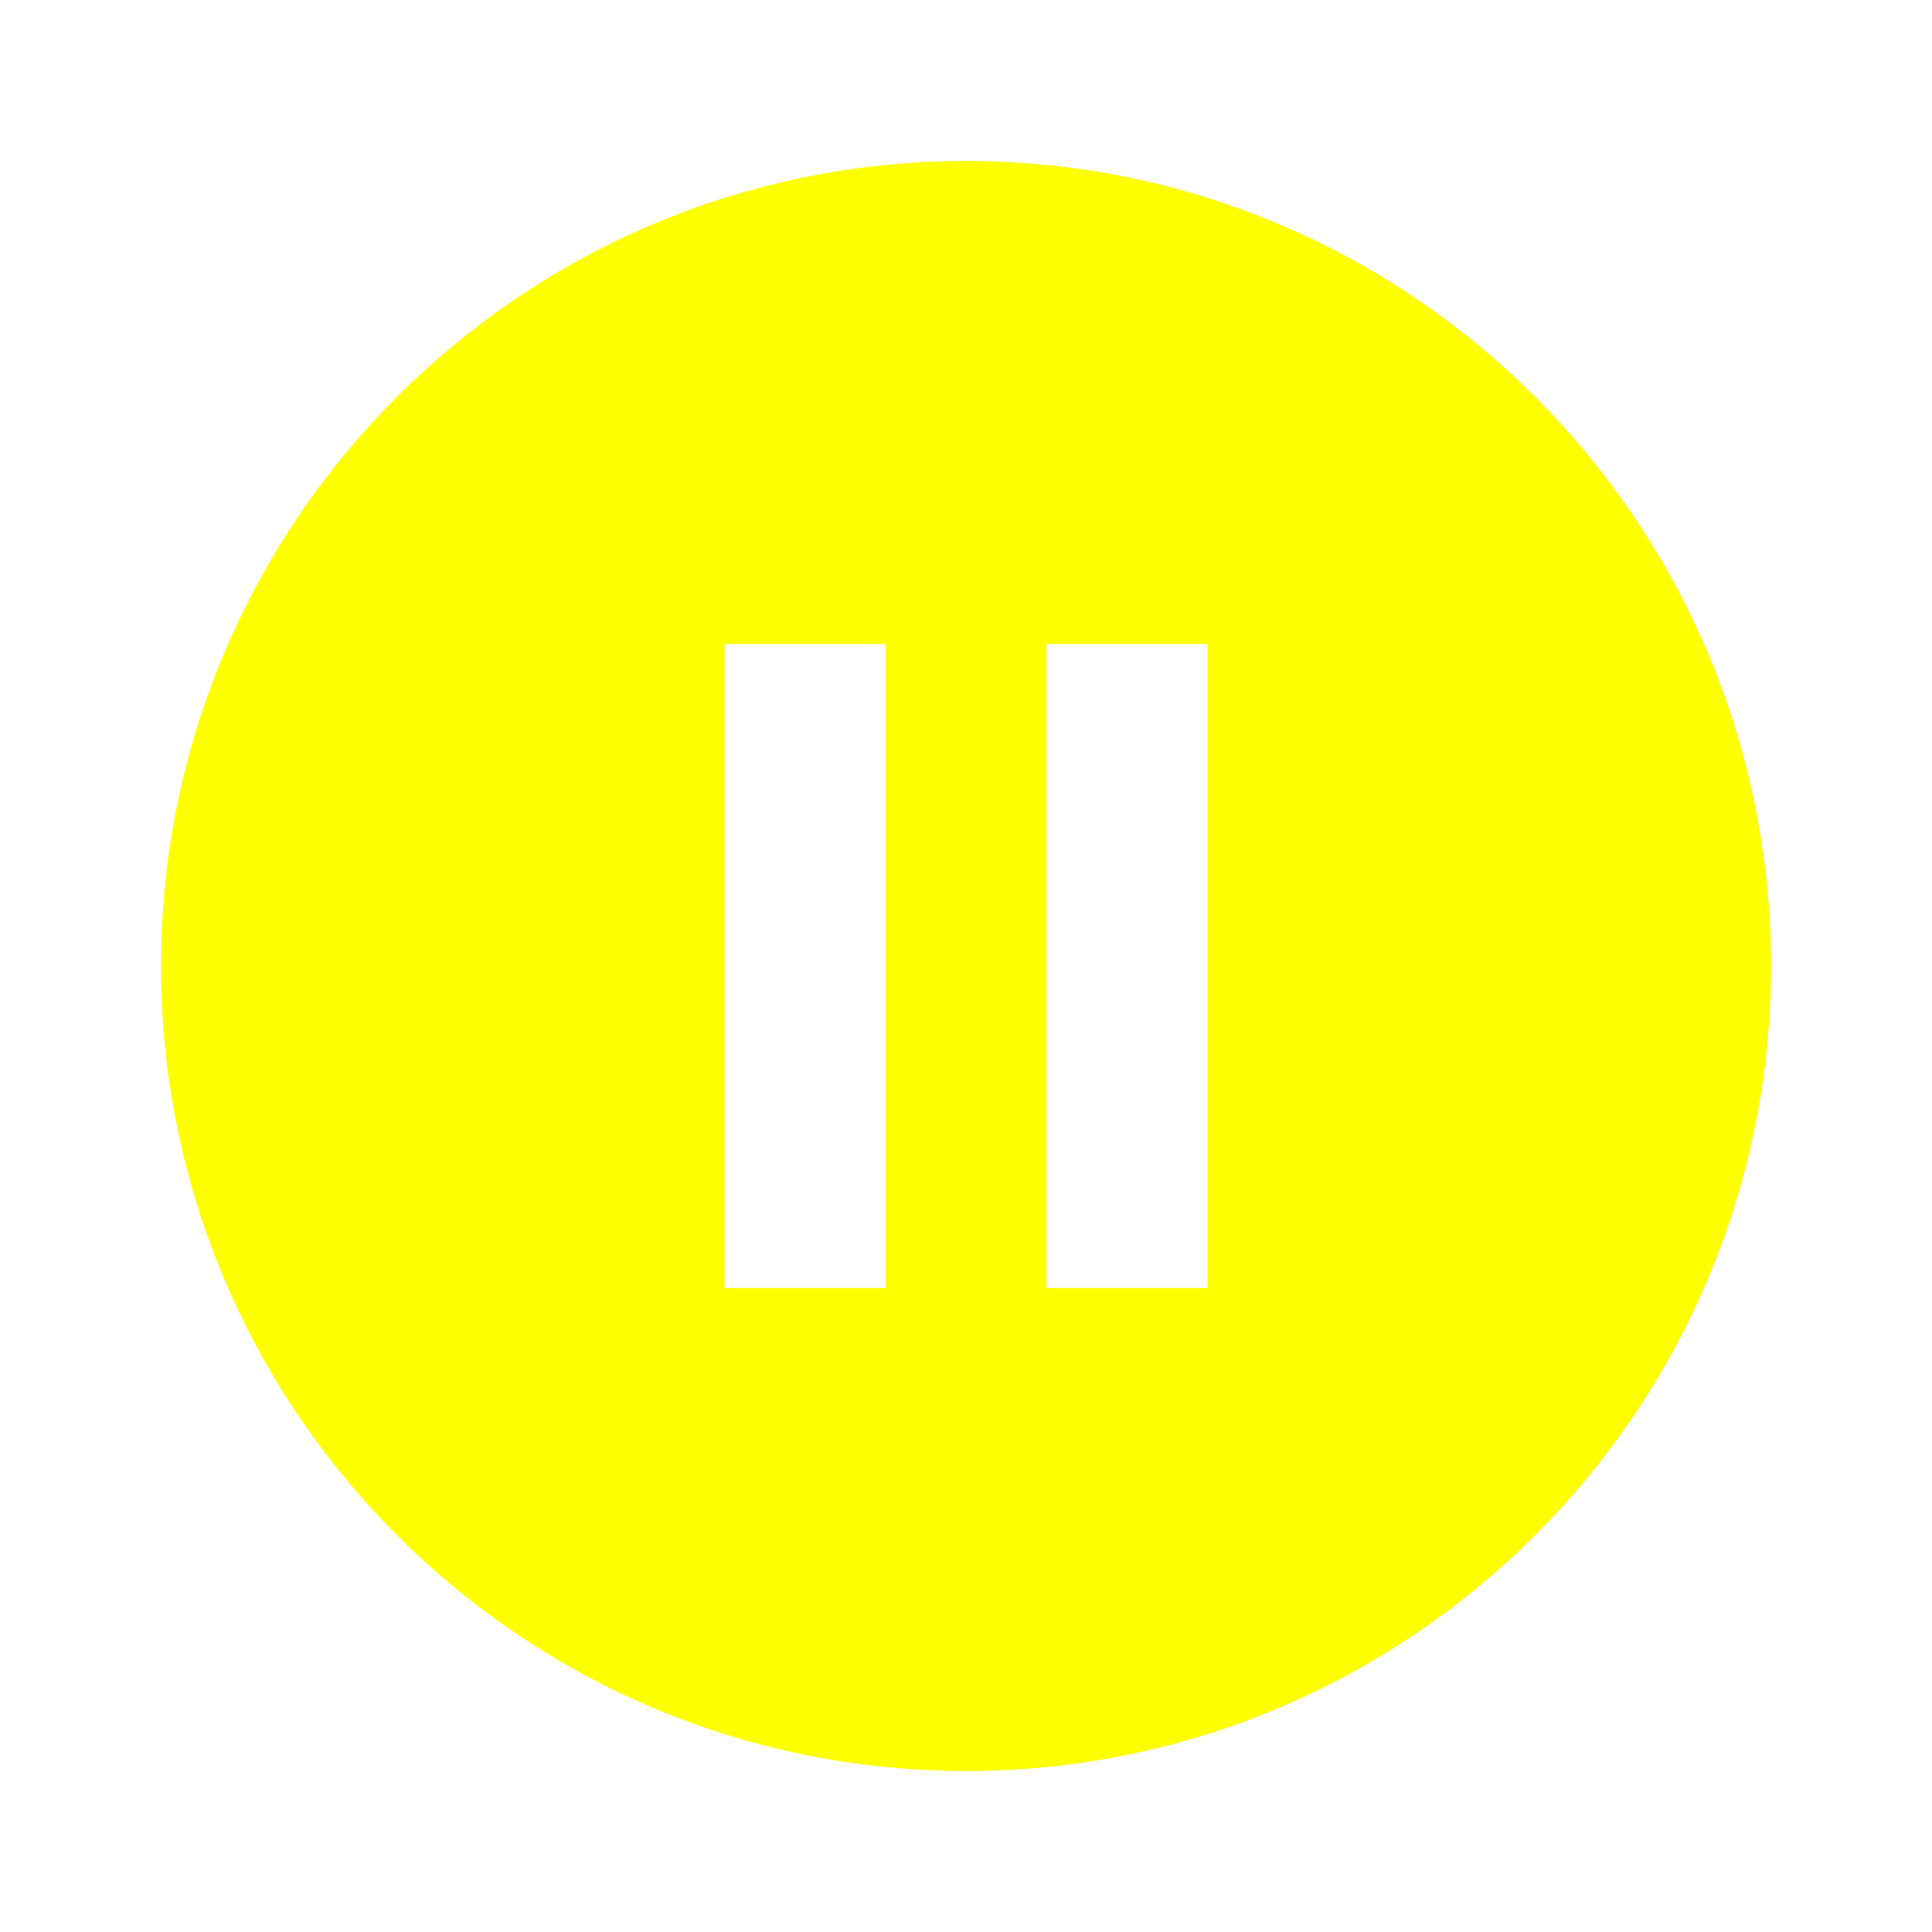
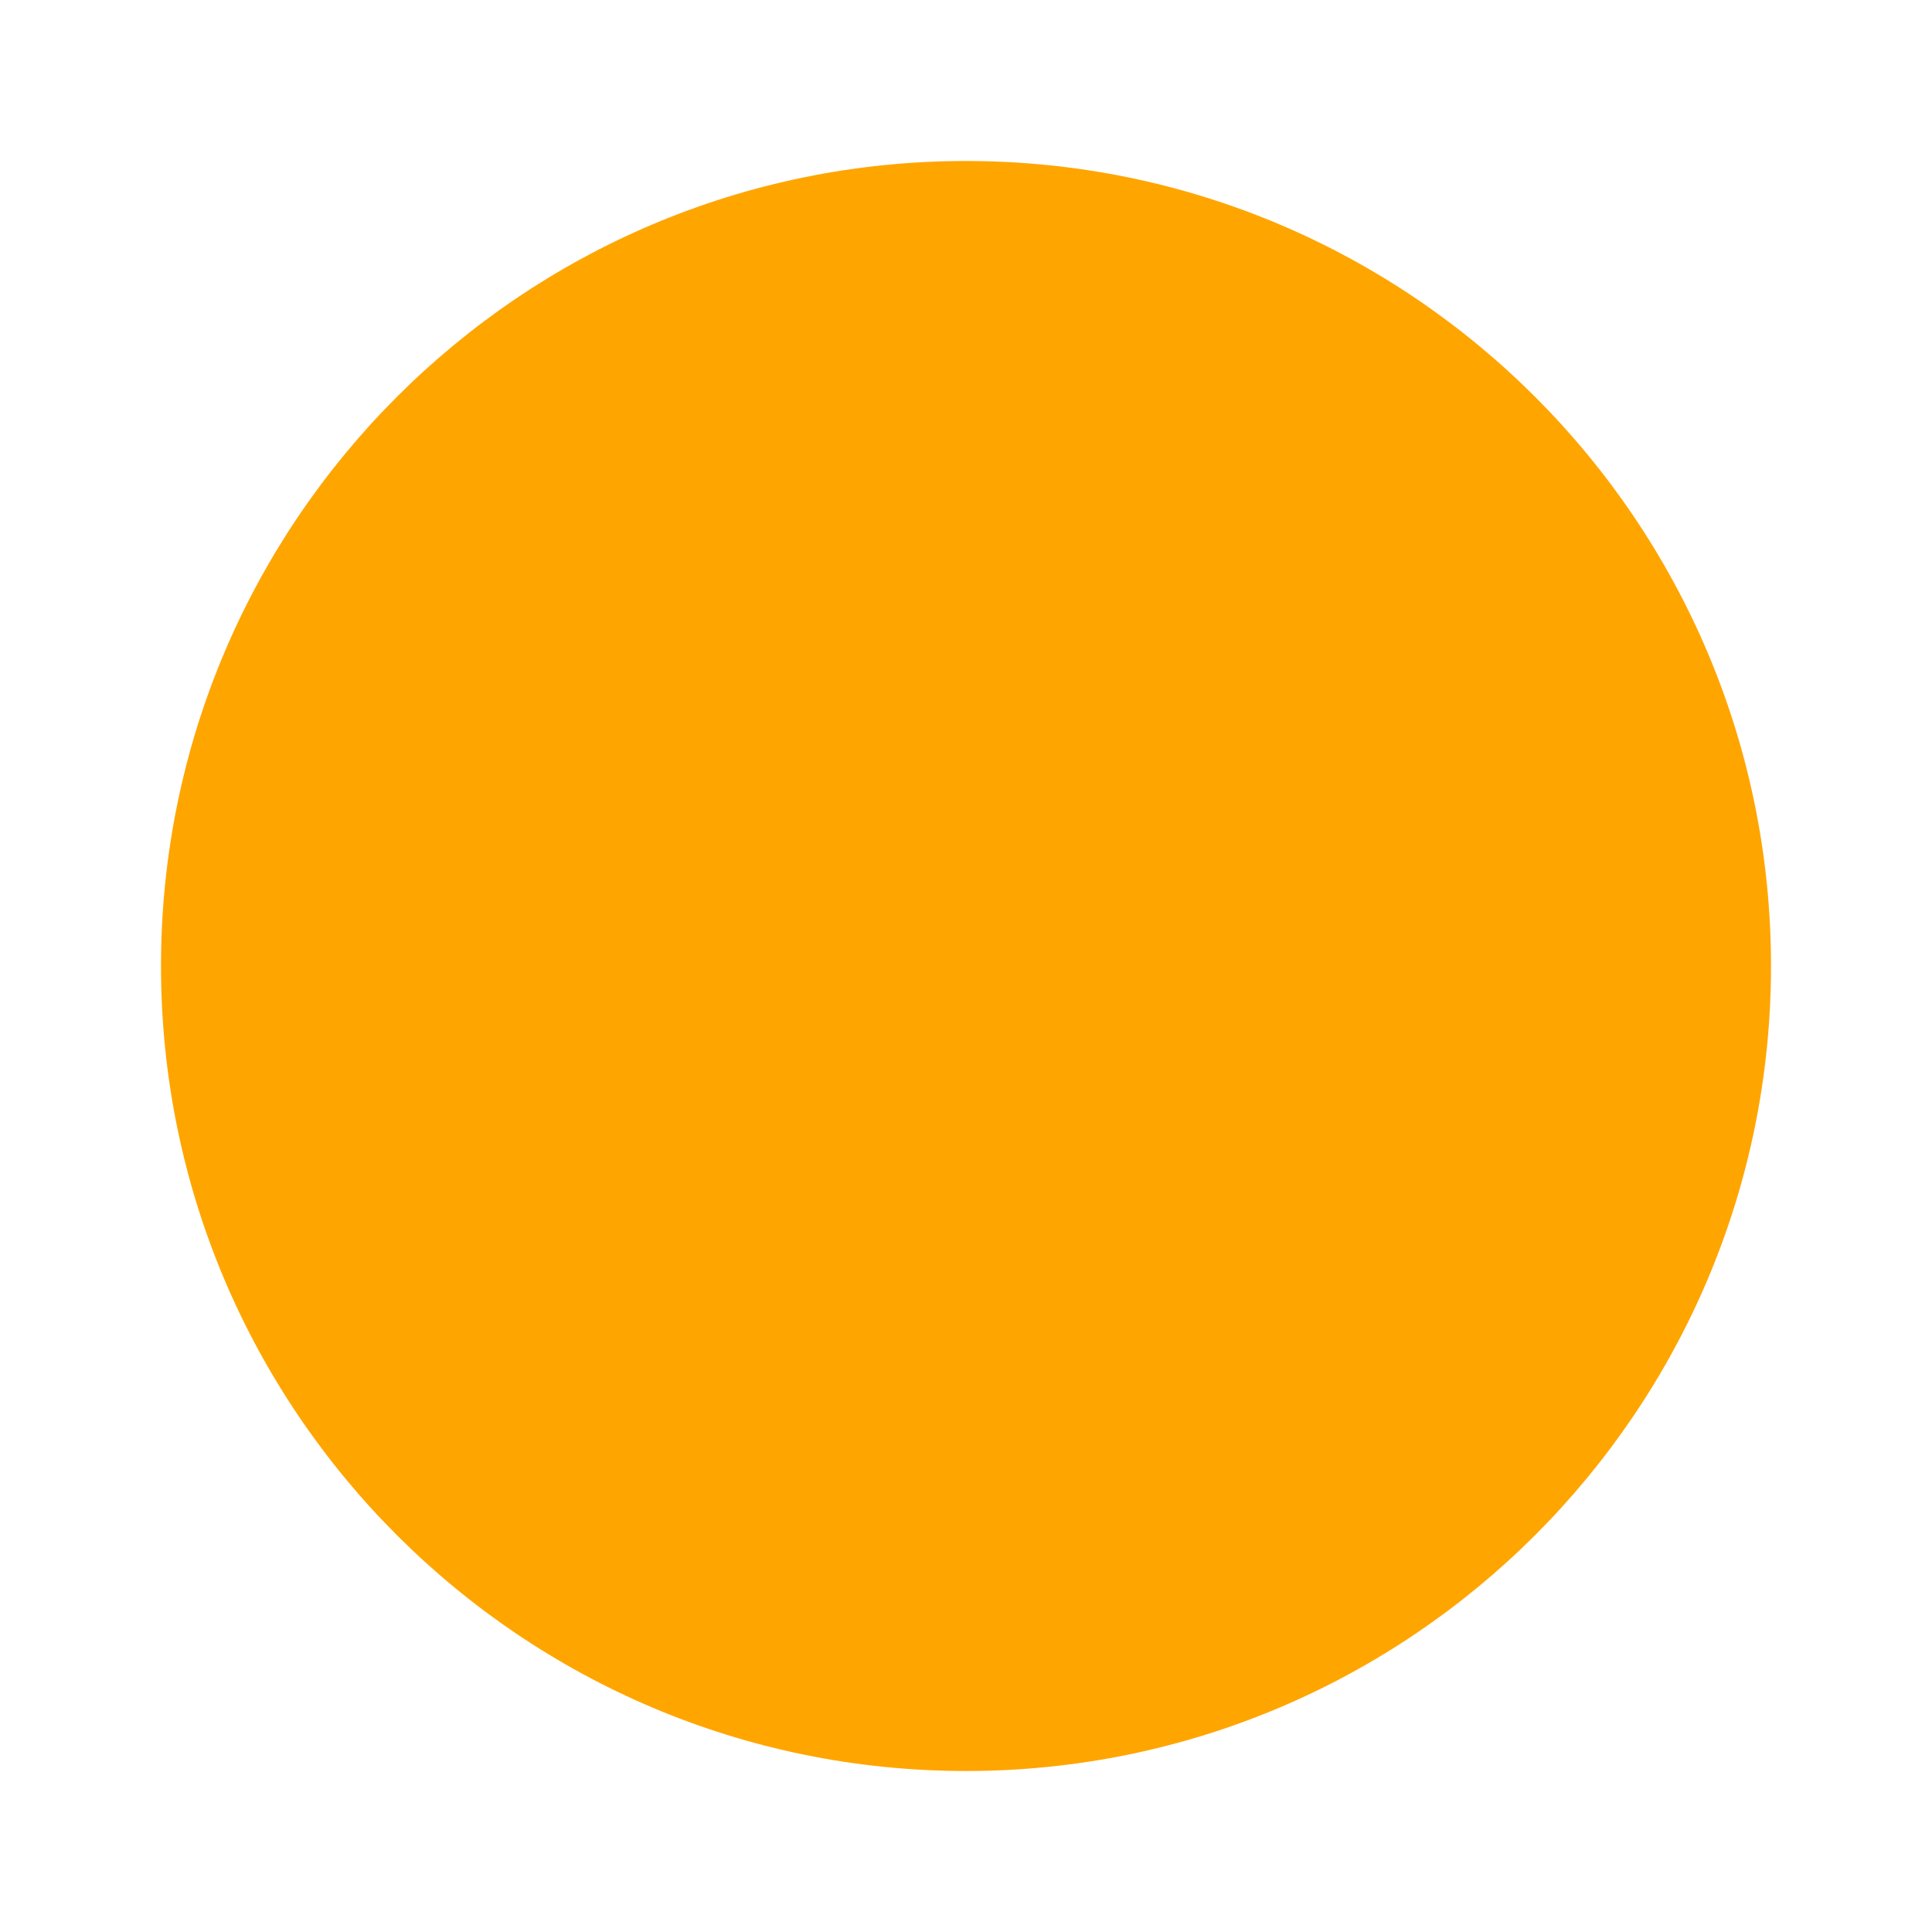
<svg xmlns="http://www.w3.org/2000/svg" width="24" height="24" viewBox="0 0 24 24">
-   <path d="M0 0h24v24H0z" fill="none" />
-   <path d="M12 2C6.48 2 2 6.48 2 12s4.48 10 10 10 10-4.48 10-10S17.52 2 12 2zm-1 14H9V8h2v8zm4 0h-2V8h2v8z" fill="yellow" />
+   <path d="M12 2C6.48 2 2 6.48 2 12s4.48 10 10 10 10-4.48 10-10S17.52 2 12 2z" fill="orange" />
</svg>
